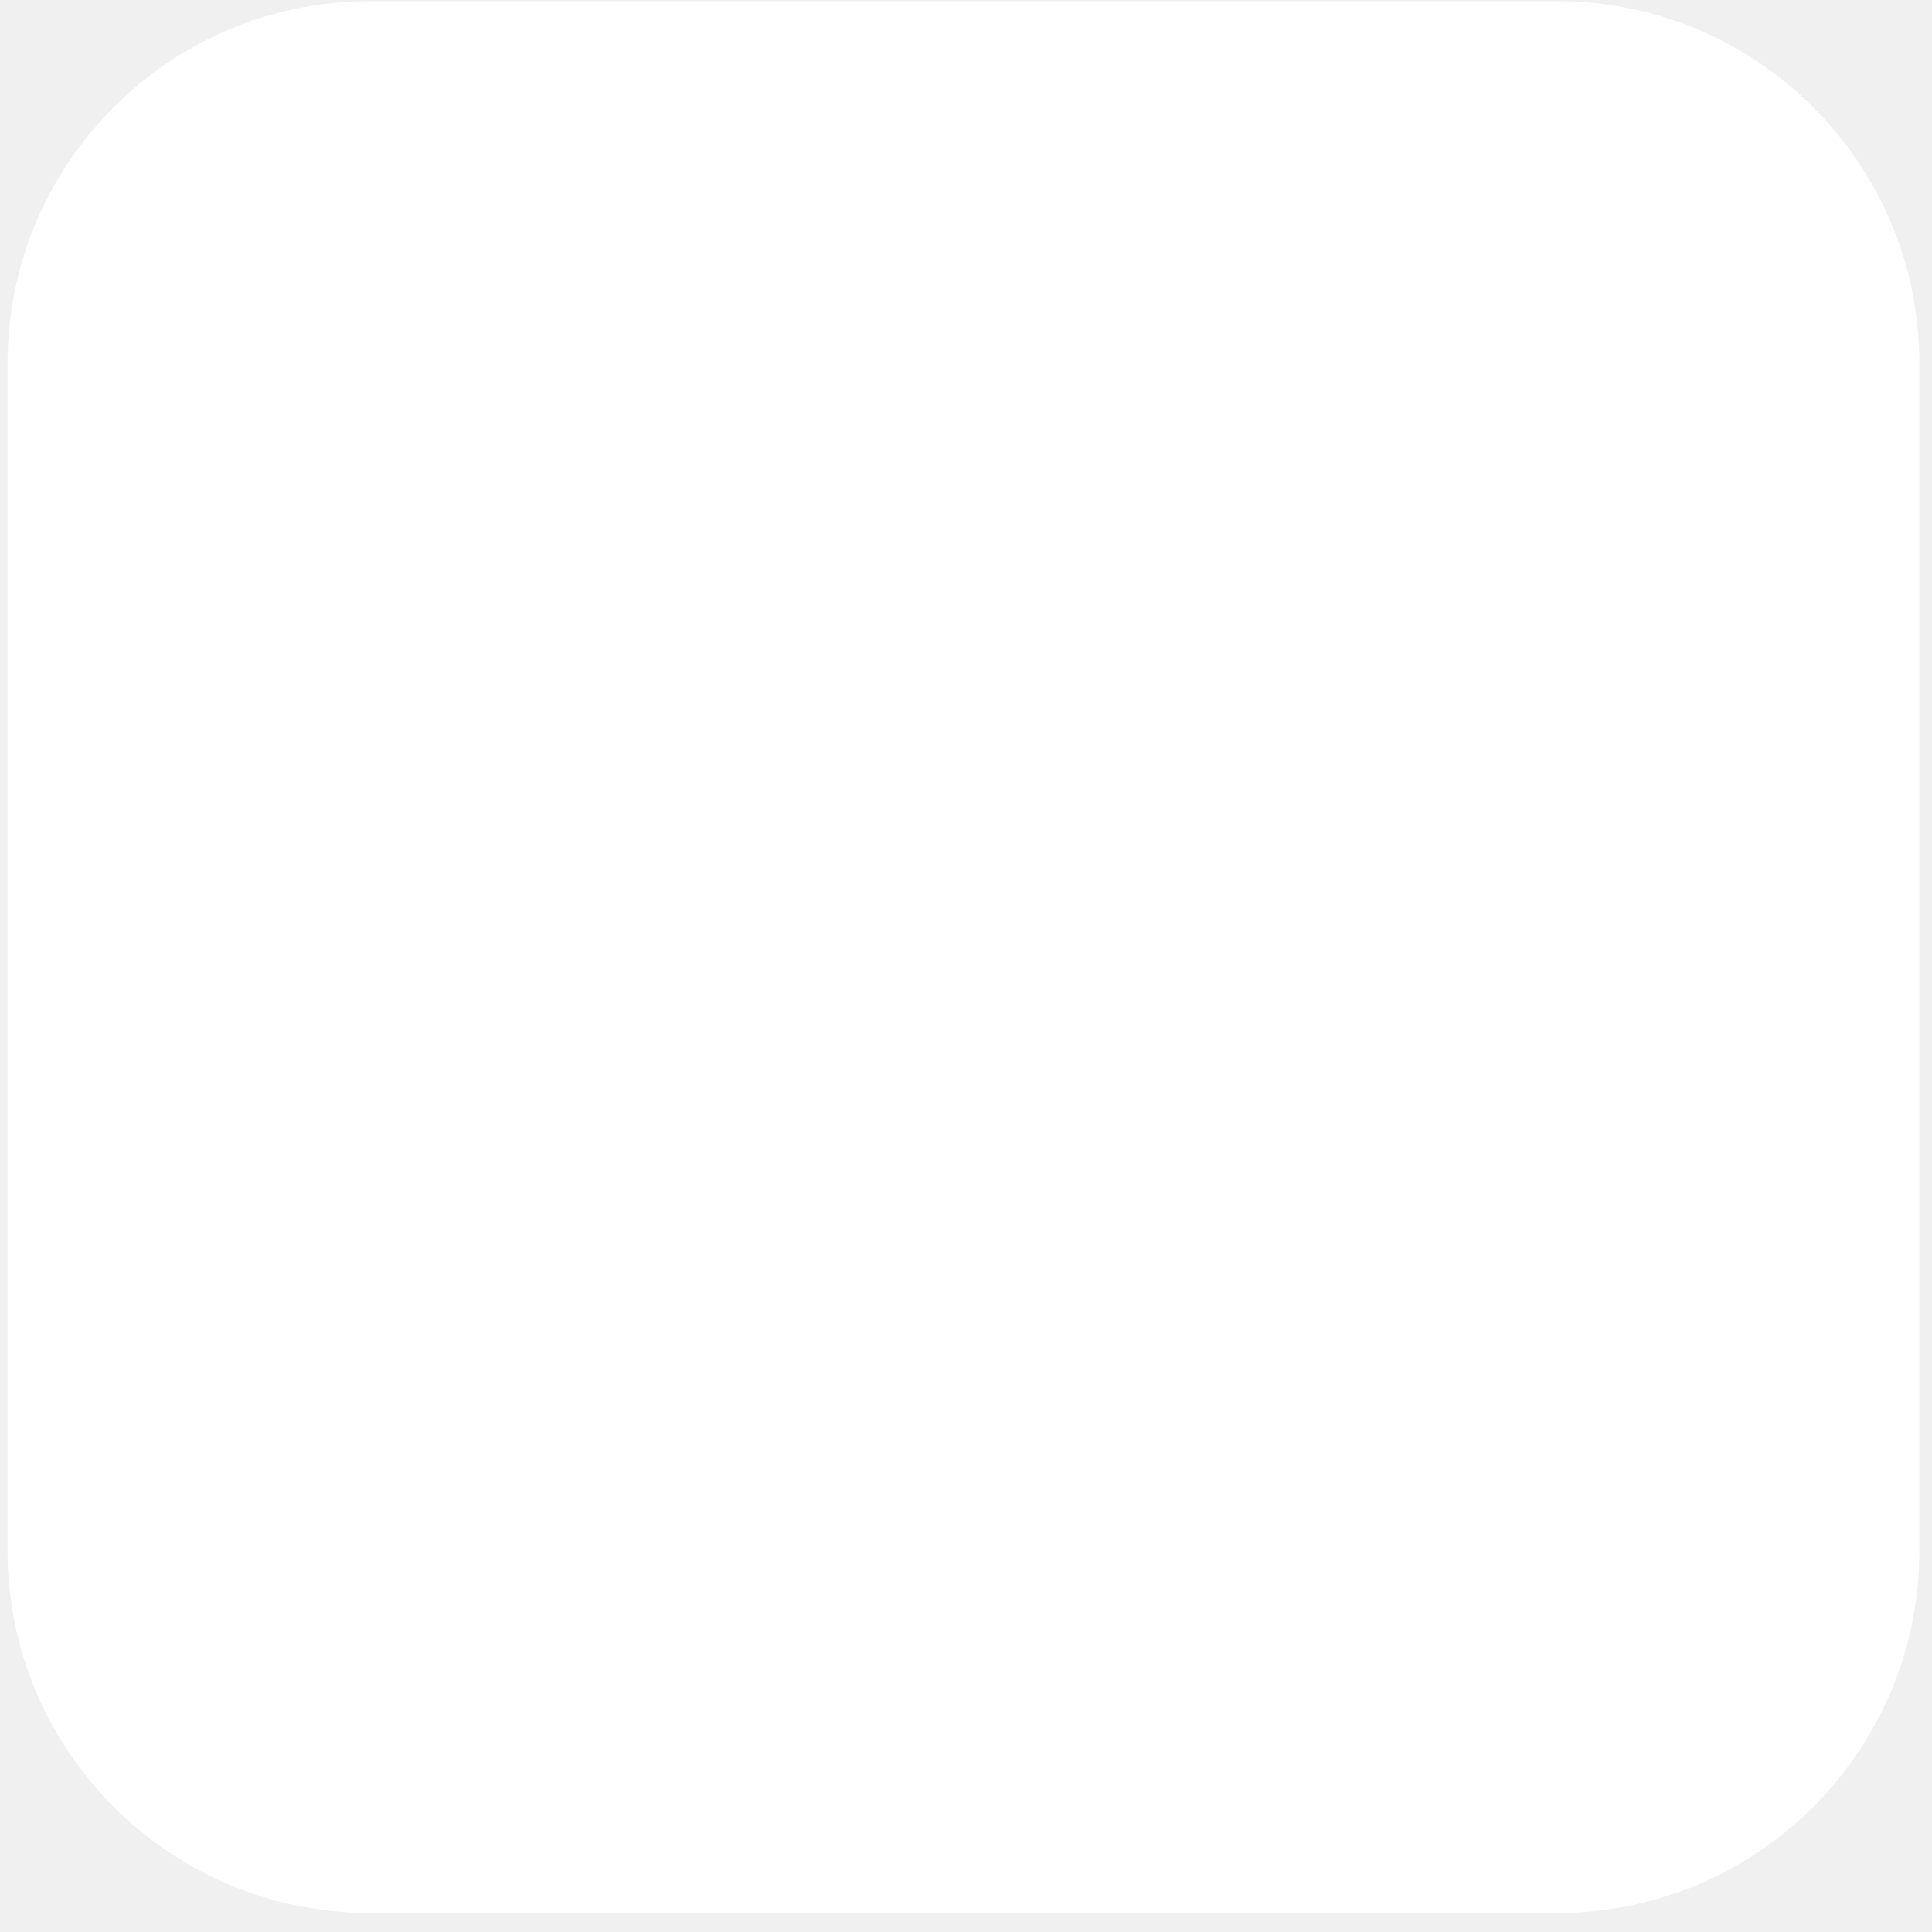
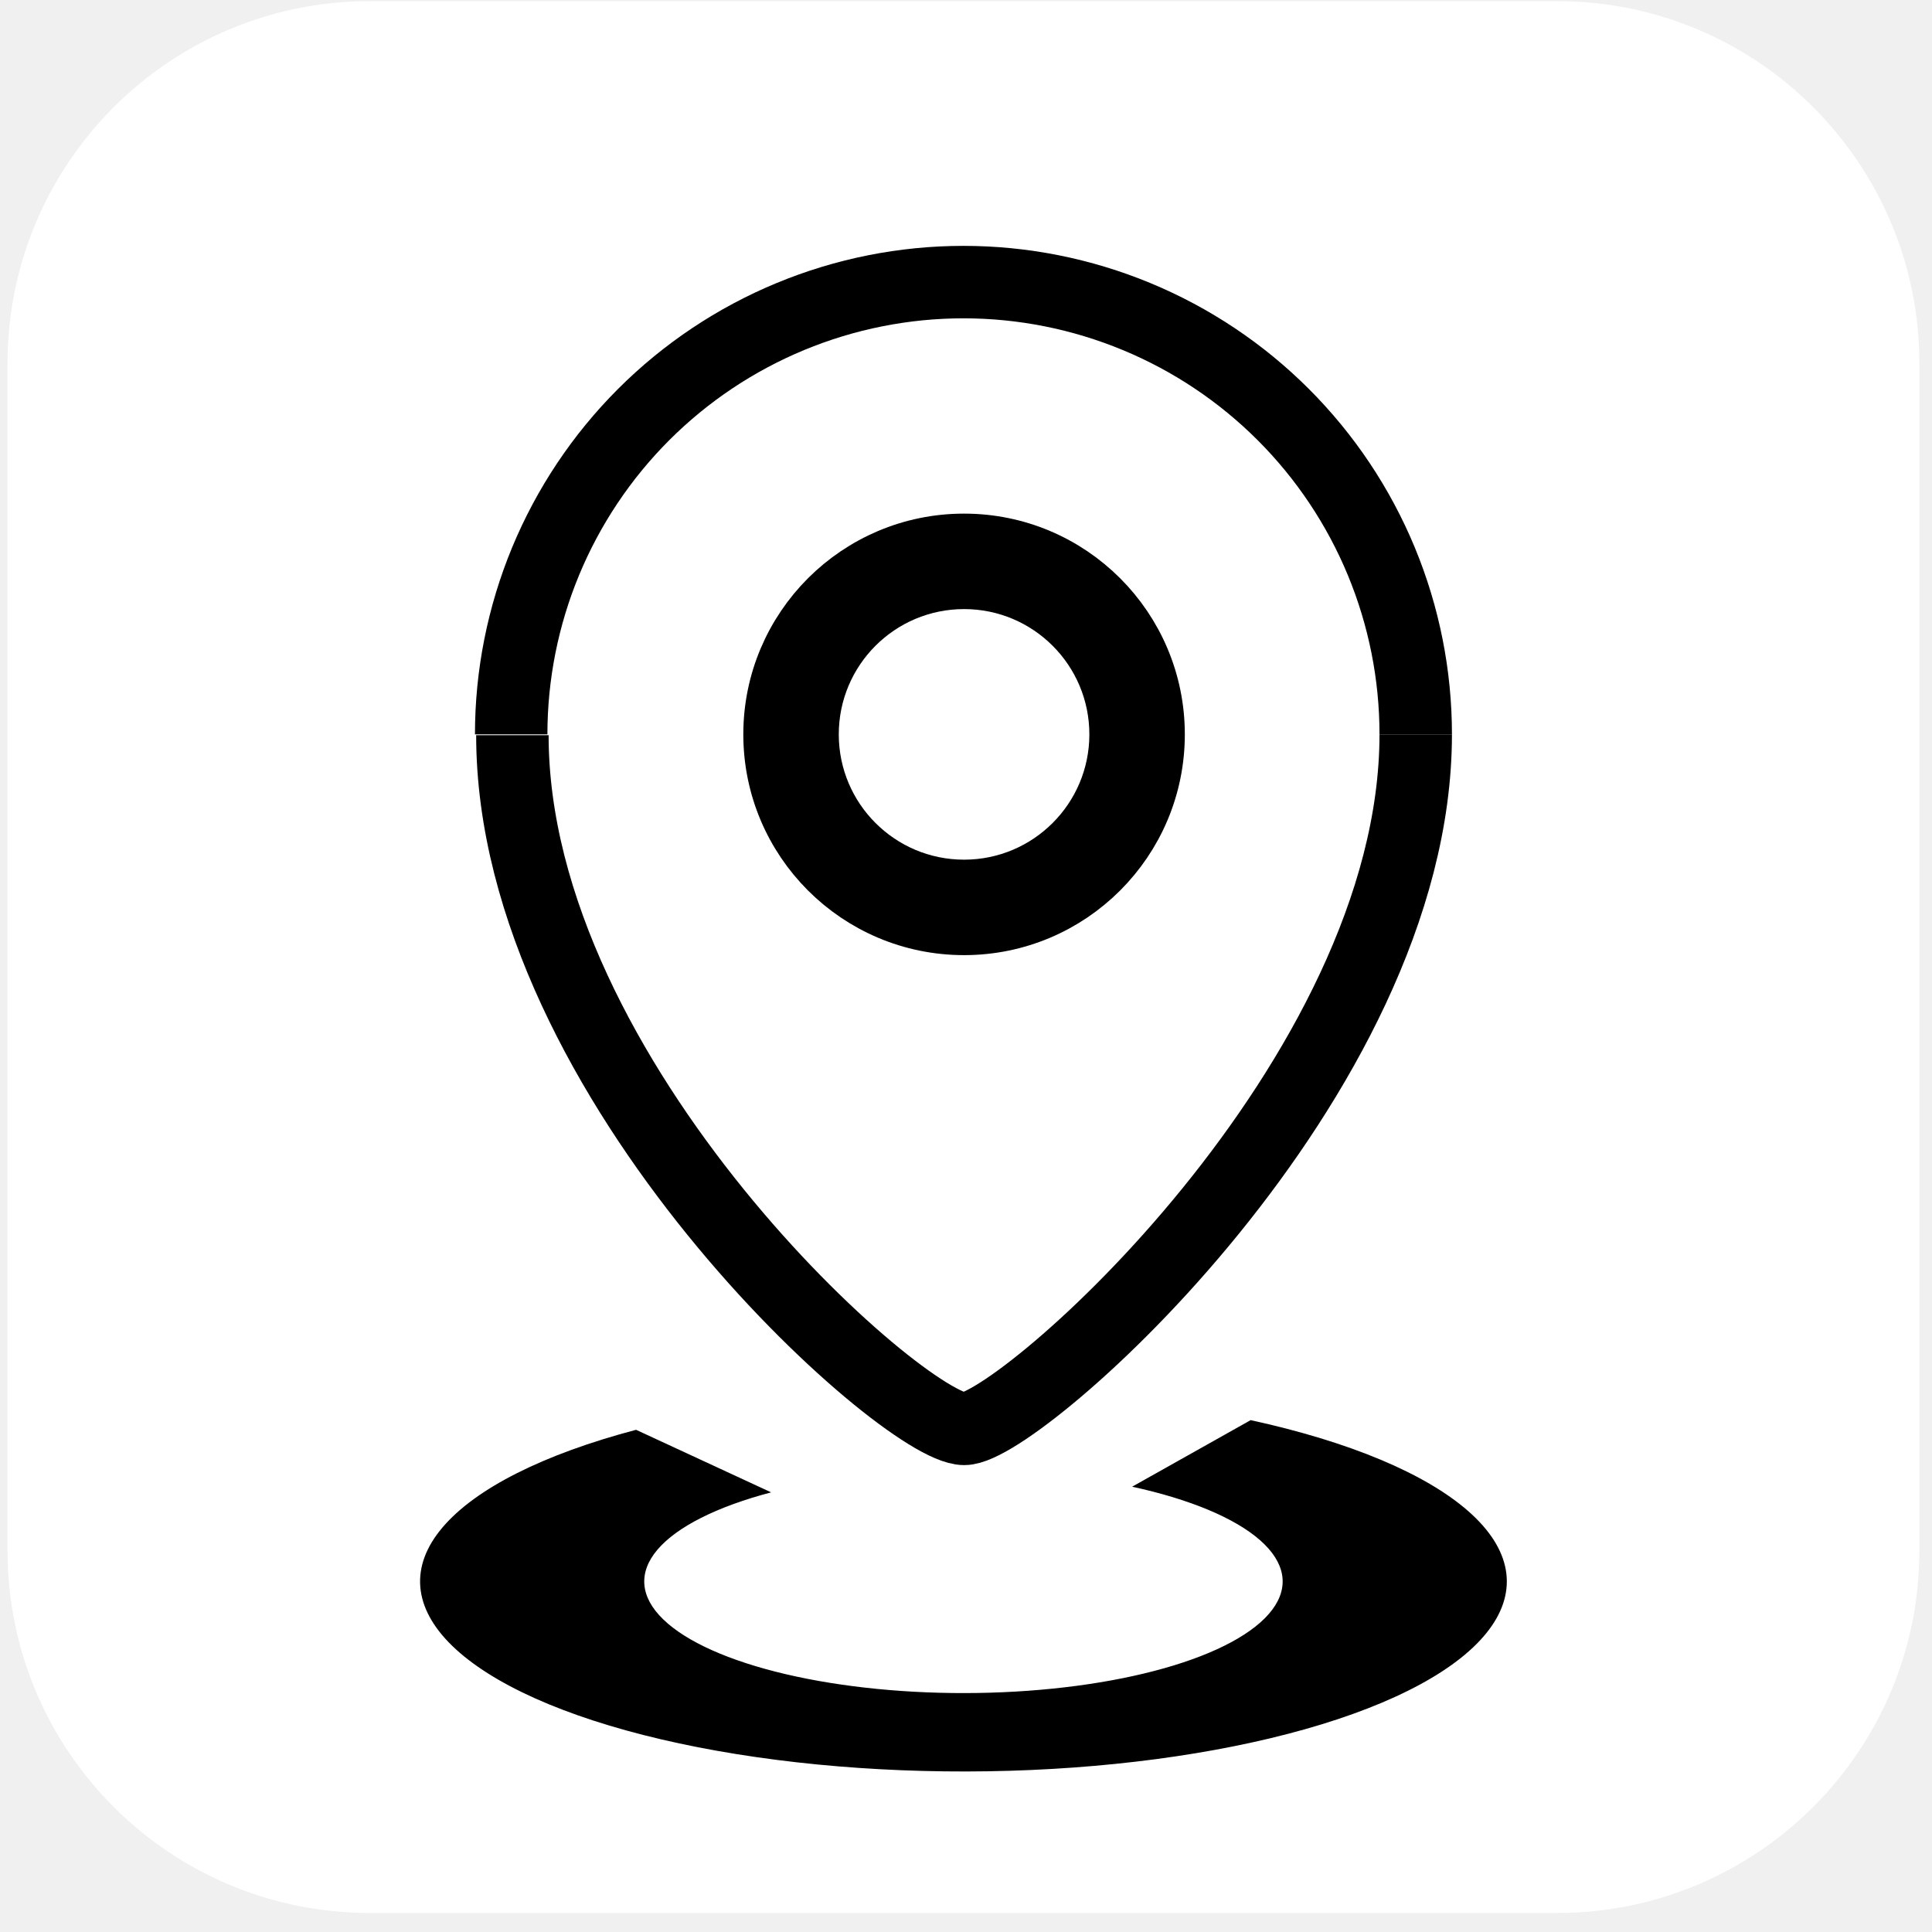
<svg xmlns="http://www.w3.org/2000/svg" width="80" height="80" viewBox="0 0 80 80" fill="none">
  <rect x="0.312" y="0.047" width="79.165" height="79.165" rx="15" fill="white" />
+   <mask id="path-2-inside-1_26_668" fill="white">
+     <path d="M51.786 58.805C55.863 59.693 59.021 61.013 60.798 62.573C62.575 64.134 62.877 65.852 61.661 67.477C60.446 69.102 57.775 70.548 54.04 71.603C50.305 72.659 45.702 73.27 40.904 73.345C36.107 73.421 31.366 72.957 27.375 72.022C23.385 71.088 20.354 69.731 18.726 68.151C17.099 66.571 16.959 64.85 18.329 63.241C19.699 61.631 22.505 60.217 26.338 59.205L31.931 61.795C29.679 62.39 28.031 63.221 27.226 64.166C26.421 65.112 26.503 66.123 27.459 67.051C28.416 67.979 30.196 68.776 32.54 69.325C34.884 69.874 37.669 70.147 40.488 70.102C43.306 70.058 46.01 69.699 48.204 69.079C50.398 68.459 51.967 67.609 52.681 66.655C53.396 65.7 53.218 64.691 52.174 63.774C51.13 62.858 49.275 62.082 46.88 61.561L51.786 58.805Z" />
+   </mask>
+   <path d="M51.786 58.805C55.863 59.693 59.021 61.013 60.798 62.573C62.575 64.134 62.877 65.852 61.661 67.477C60.446 69.102 57.775 70.548 54.04 71.603C50.305 72.659 45.702 73.27 40.904 73.345C36.107 73.421 31.366 72.957 27.375 72.022C23.385 71.088 20.354 69.731 18.726 68.151C17.099 66.571 16.959 64.85 18.329 63.241C19.699 61.631 22.505 60.217 26.338 59.205L31.931 61.795C29.679 62.39 28.031 63.221 27.226 64.166C26.421 65.112 26.503 66.123 27.459 67.051C28.416 67.979 30.196 68.776 32.54 69.325C34.884 69.874 37.669 70.147 40.488 70.102C43.306 70.058 46.01 69.699 48.204 69.079C50.398 68.459 51.967 67.609 52.681 66.655C53.396 65.7 53.218 64.691 52.174 63.774C51.13 62.858 49.275 62.082 46.88 61.561L51.786 58.805Z" fill="black" stroke="black" stroke-width="2" mask="url(#path-2-inside-1_26_668)" />
+   <path d="M58.622 30.409C58.622 27.95 58.138 25.514 57.197 23.242C56.256 20.97 54.876 18.905 53.137 17.166C51.398 15.427 49.334 14.048 47.061 13.107C44.789 12.166 42.354 11.681 39.895 11.681C37.435 11.681 35 12.166 32.728 13.107C30.456 14.048 28.391 15.427 26.652 17.166C24.913 18.905 23.534 20.97 22.592 23.242C21.651 25.514 21.167 27.95 21.167 30.409" stroke="black" stroke-width="3" />
+   <path d="M58.622 30.409C58.622 44.7 42.208 59.167 39.927 59.167C37.426 59.167 21.217 44.812 21.217 30.442" stroke="black" stroke-width="3" />
+   <rect width="18.282" height="18.282" transform="translate(30.7787 21.2678)" fill="white" />
+   <circle cx="39.92" cy="30.409" r="8.141" fill="black" stroke="black" stroke-width="2" />
+   <circle cx="39.92" cy="30.409" r="5.688" fill="white" stroke="black" />
</svg>
